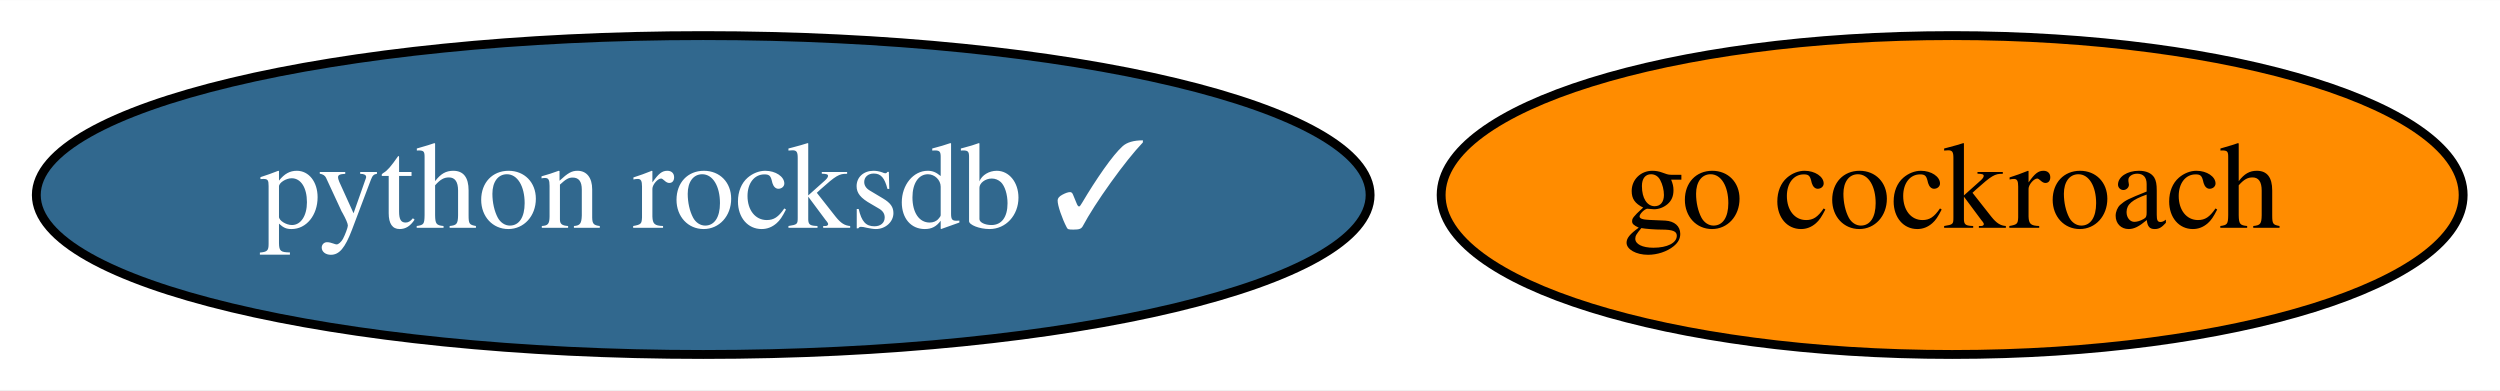
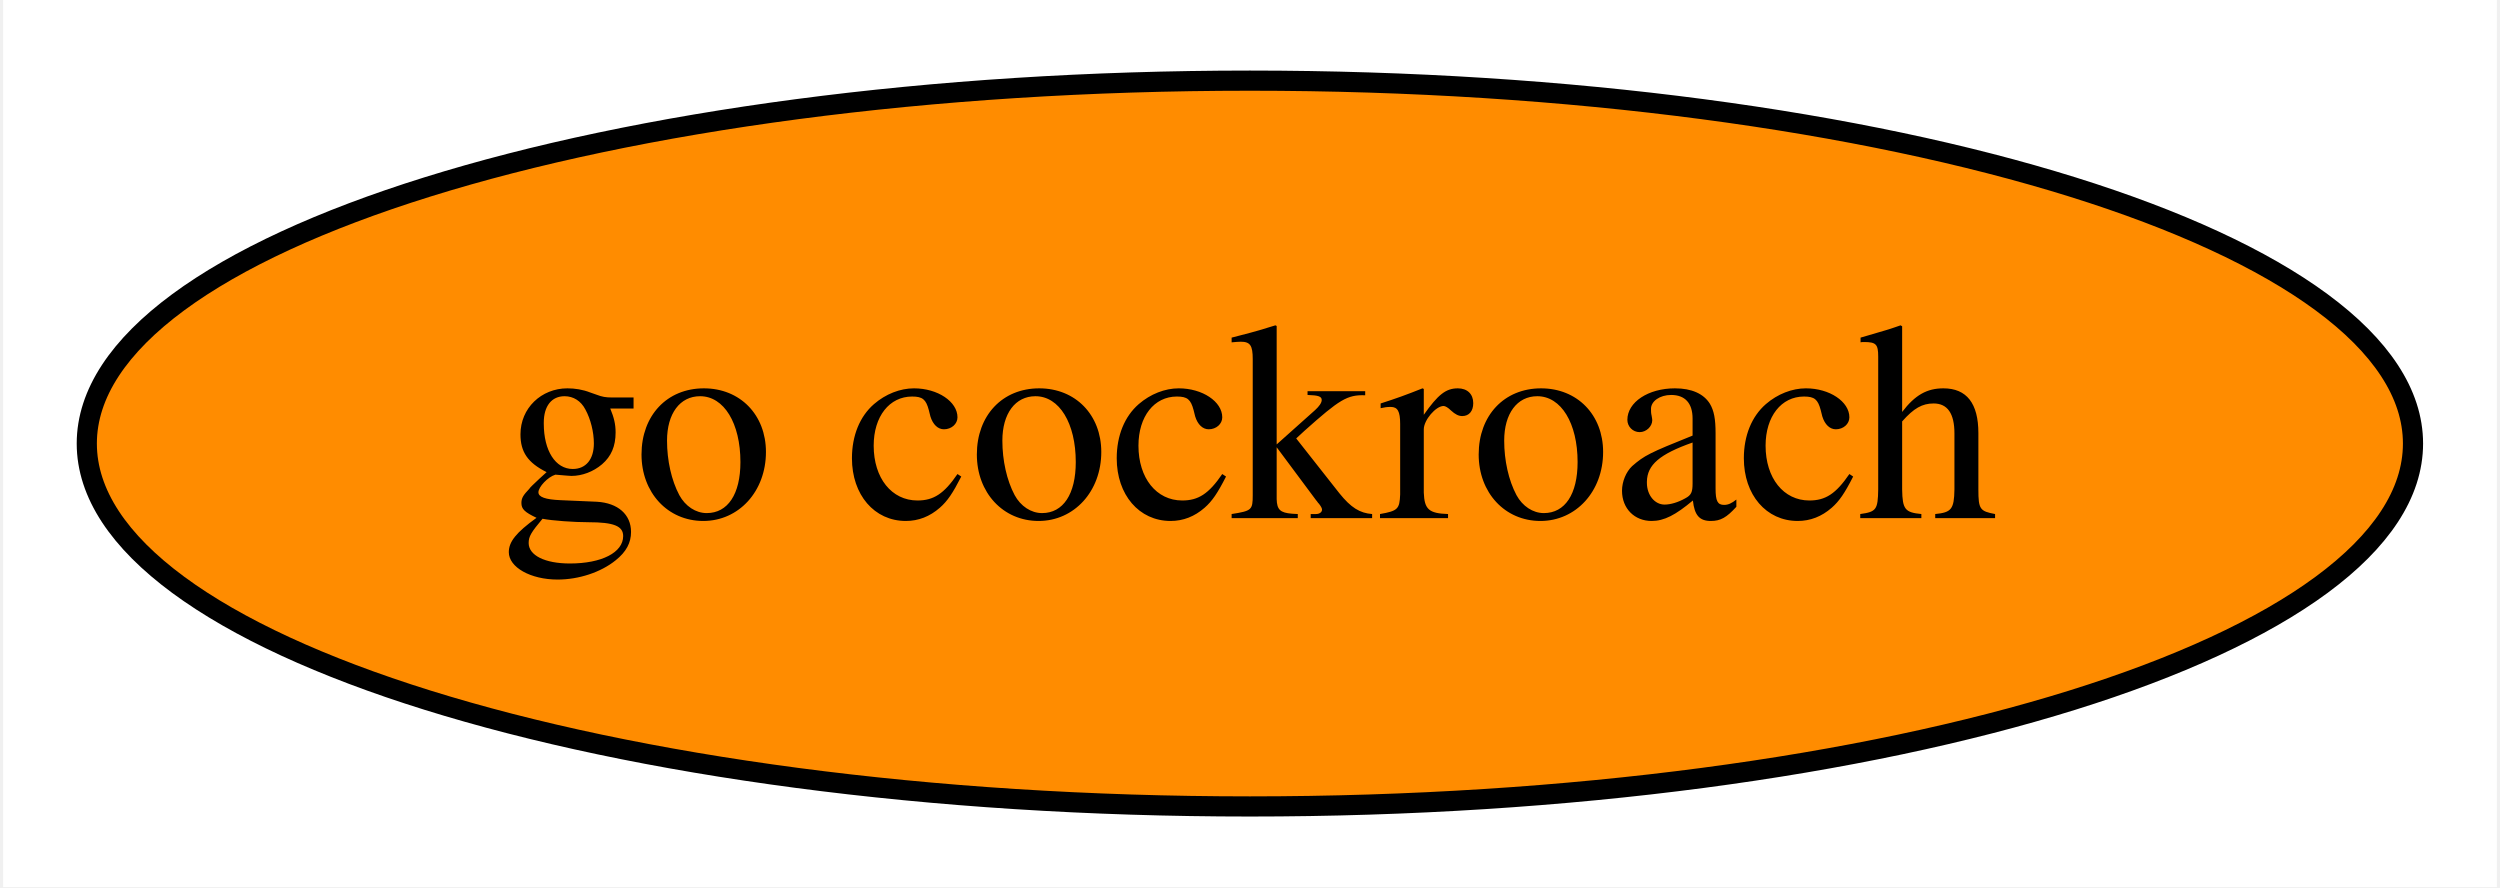
- <svg xmlns="http://www.w3.org/2000/svg" xmlns:xlink="http://www.w3.org/1999/xlink" width="282pt" height="44pt" viewBox="0.00 0.00 282.24 44.00">
+ <svg xmlns="http://www.w3.org/2000/svg" xmlns:xlink="http://www.w3.org/1999/xlink" width="124pt" height="44pt" viewBox="0.00 0.00 123.69 44.00">
  <g id="graph0" class="graph" transform="scale(1 1) rotate(0) translate(4 40)">
-     <polygon fill="white" stroke="transparent" points="-4,4 -4,-40 278.24,-40 278.24,4 -4,4" />
+     <polygon fill="white" stroke="transparent" points="-4,4 -4,-40 119.69,-40 119.69,4 -4,4" />
    <g id="node1" class="node">
      <g id="a_node1">
        <a xlink:href="https://github.com/conda-forge/go-cockroach-feedstock" xlink:title="go cockroach">
-           <ellipse fill="#ff8c00" stroke="black" cx="216.39" cy="-18" rx="57.69" ry="18" />
-           <text text-anchor="middle" x="216.39" y="-14.3" font-family="Times,serif" font-size="14.00">go cockroach</text>
-         </a>
-       </g>
-     </g>
-     <g id="node2" class="node">
-       <g id="a_node2">
-         <a xlink:href="https://github.com/conda-forge/python-rocksdb-feedstock/pull/5" xlink:title="python rocksdb ✓">
-           <ellipse fill="#31688e" stroke="black" cx="75.39" cy="-18" rx="75.29" ry="18" />
-           <text text-anchor="middle" x="75.39" y="-14.3" font-family="Times,serif" font-size="14.00" fill="white">python rocksdb ✓</text>
+           <ellipse fill="#ff8c00" stroke="black" cx="57.84" cy="-18" rx="57.69" ry="18" />
+           <text text-anchor="middle" x="57.84" y="-14.3" font-family="Times,serif" font-size="14.00">go cockroach</text>
        </a>
      </g>
    </g>
  </g>
</svg>
